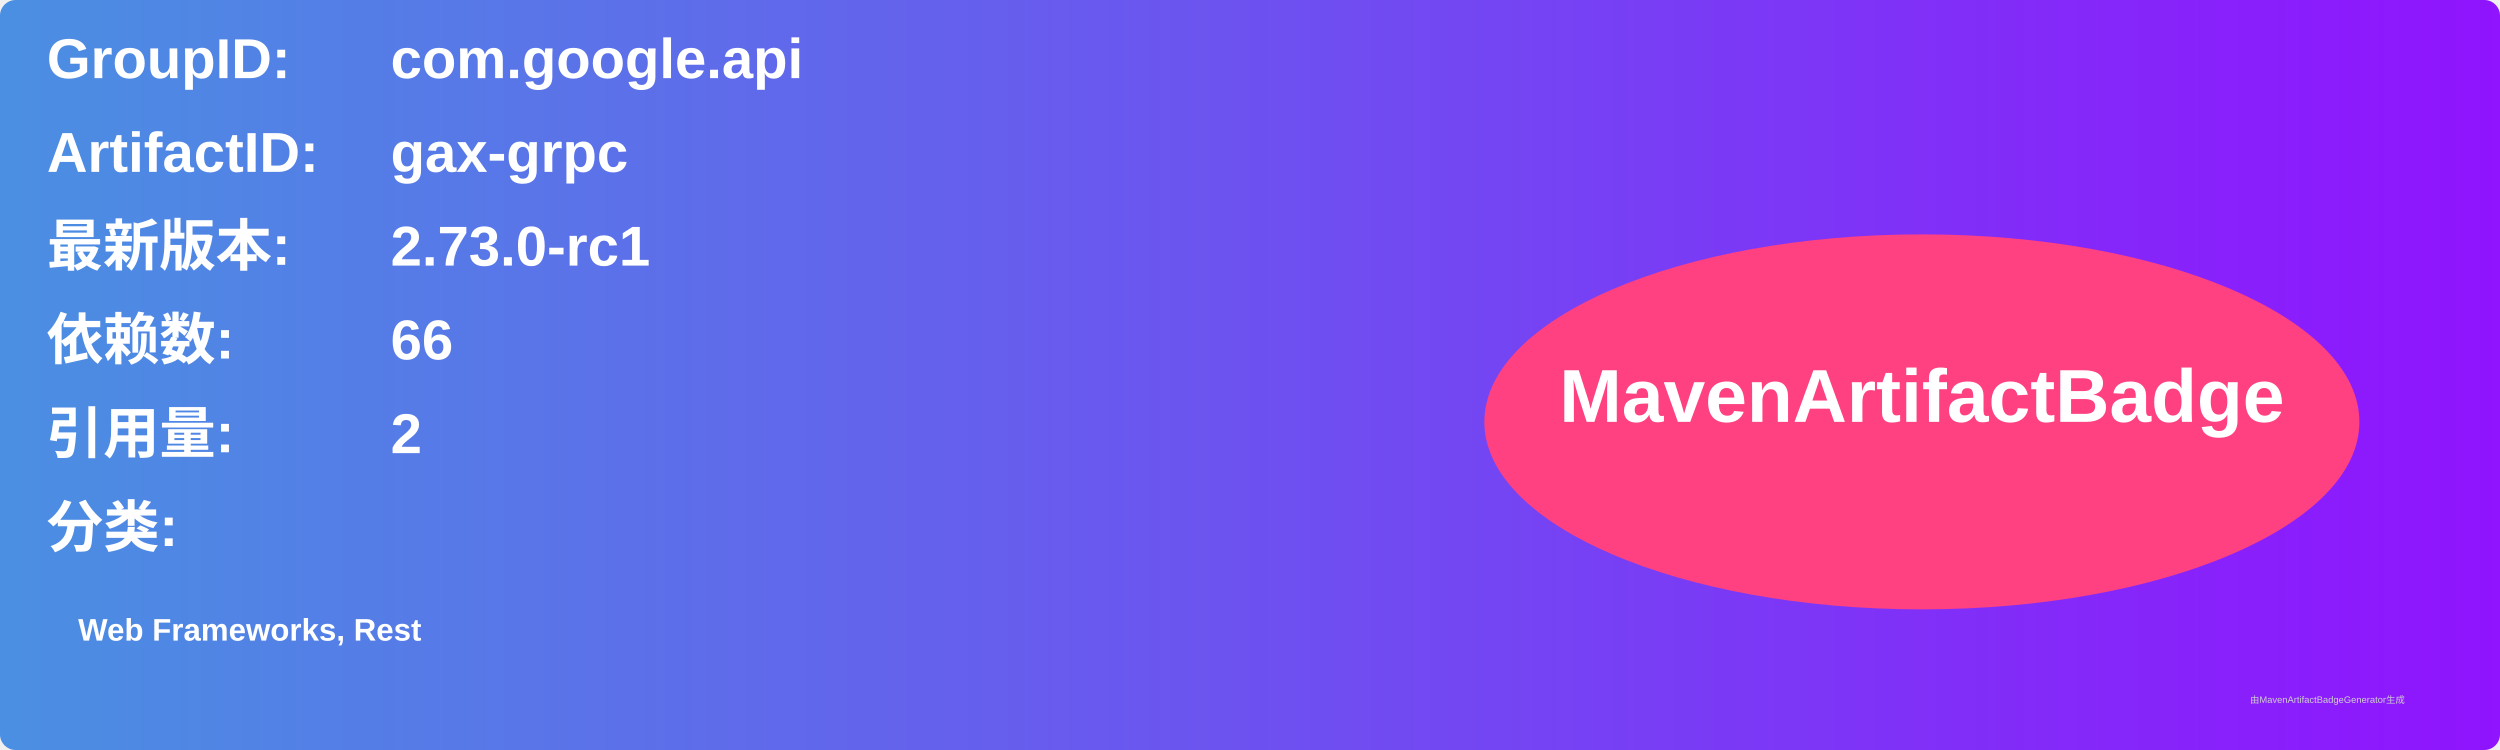
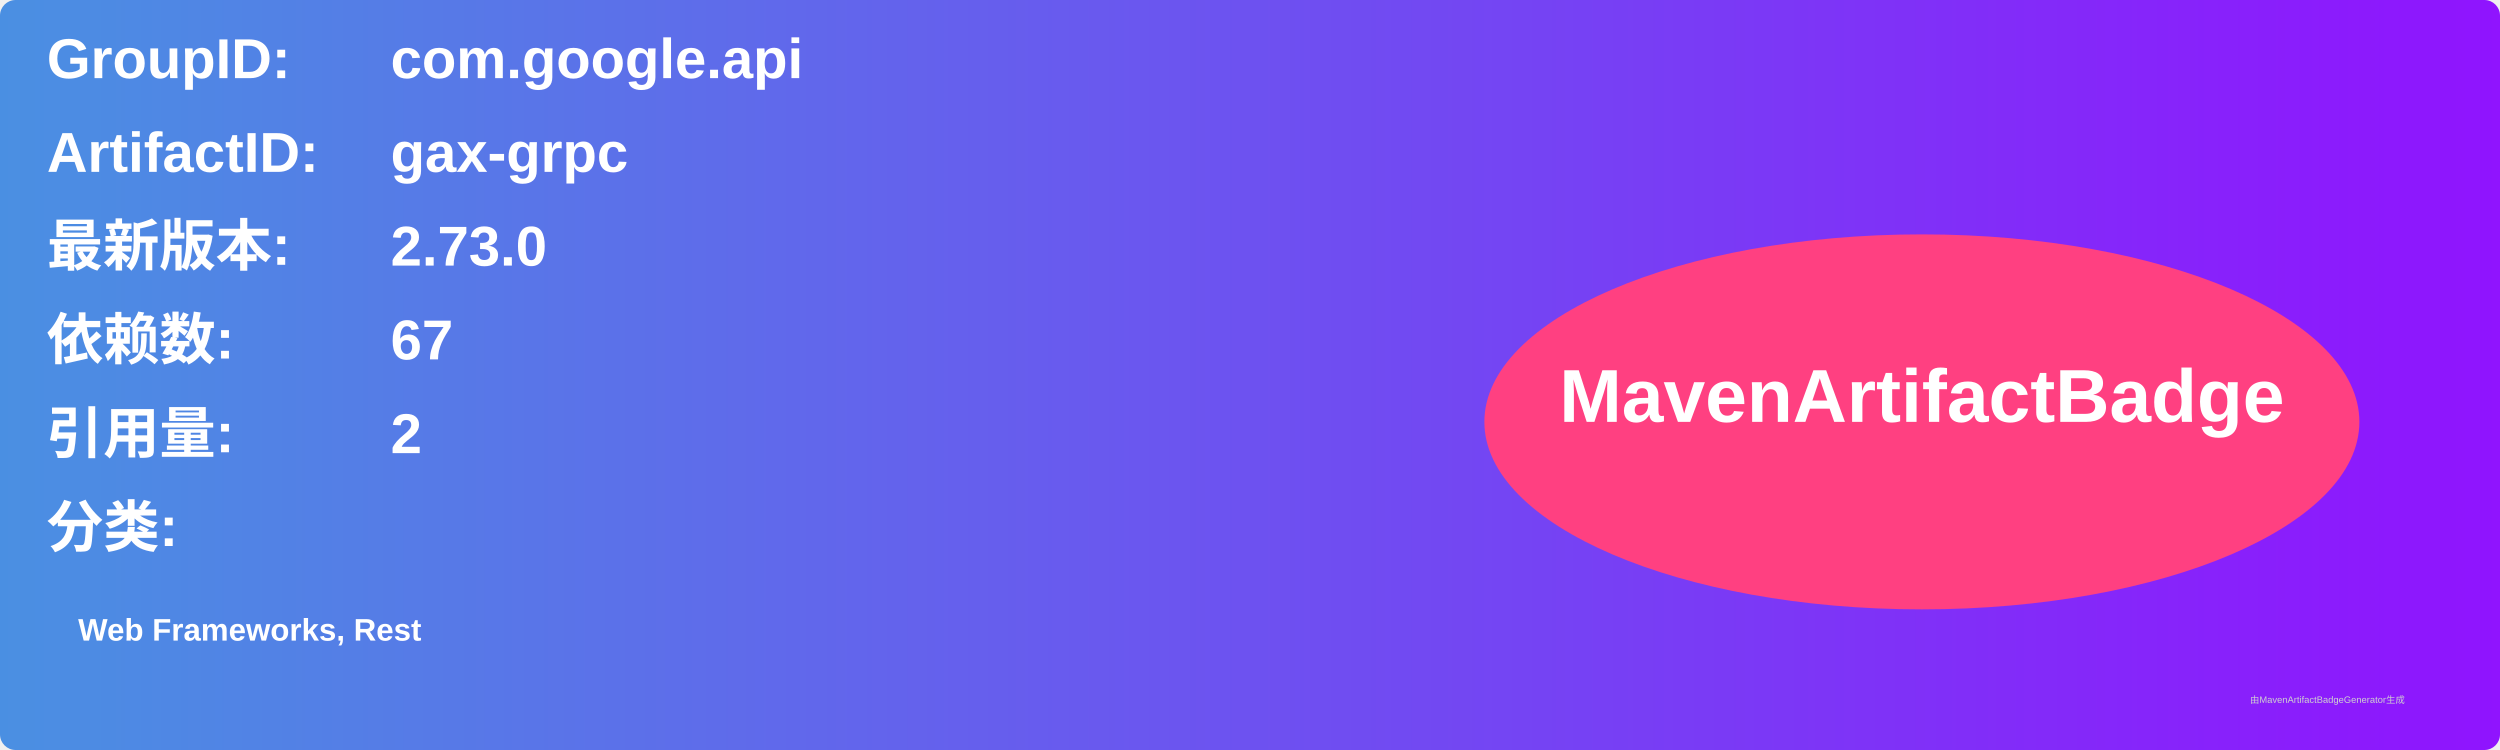
<svg xmlns="http://www.w3.org/2000/svg" width="800" height="240" viewBox="0 0 800 240">
  <linearGradient id="grad" x1="0%" y1="0%" x2="100%" y2="0%">
    <stop offset="0%" stop-color="#4a90e2" />
    <stop offset="100%" stop-color="#9013fe" />
  </linearGradient>
  <rect width="100%" height="100%" rx="5" ry="5" fill="url(#grad)" />
  <g transform="translate(15, 15)">
    <text x="0" y="10" font-family="Arial" font-size="18" fill="white" font-weight="bold" width="260">GroupID:</text>
    <text x="110" y="10" font-family="Arial" font-size="18" fill="white" font-weight="bold" width="460">com.google.api</text>
    <text x="0" y="40" font-family="Arial" font-size="18" fill="white" font-weight="bold" width="260">ArtifactID:</text>
    <text x="110" y="40" font-family="Arial" font-size="18" fill="white" font-weight="bold" width="460">gax-grpc</text>
    <text x="0" y="70" font-family="Arial" font-size="18" fill="white" font-weight="bold">最新版本:</text>
    <text x="110" y="70" font-family="Arial" font-size="18" fill="white" font-weight="bold">
-       <tspan font-weight="bold">2.73.0-rc1</tspan>
+       <tspan font-weight="bold">2.73.0</tspan>
    </text>
    <text x="0" y="100" font-family="Arial" font-size="18" fill="white" font-weight="bold">依赖数: </text>
    <text x="110" y="100" font-family="Arial" font-size="18" fill="white">
-       <tspan font-weight="bold">66</tspan>
+       <tspan font-weight="bold">67</tspan>
    </text>
    <text x="0" y="130" font-family="Arial" font-size="18" fill="white" font-weight="bold">引用量: </text>
    <text x="110" y="130" font-family="Arial" font-size="18" fill="white">
      <tspan font-weight="bold">2</tspan>
    </text>
    <text x="0" y="160" font-family="Arial" font-size="18" fill="white" font-weight="bold">分类:</text>
    <text x="10" y="190" font-family="Arial" font-size="10" fill="white">
      <tspan font-weight="bold">Web Frameworks, Rest</tspan>
    </text>
    <ellipse cx="600" cy="120" rx="140" ry="60" fill="#ff4081" />
    <text x="600" y="120" text-anchor="middle" font-family="Arial" font-size="24" fill="white" font-weight="bold">MavenArtifactBadge</text>
  </g>
  <text x="720" y="225" font-family="Arial" font-size="3" fill="#d0d0d0">由MavenArtifactBadgeGenerator生成</text>
</svg>
